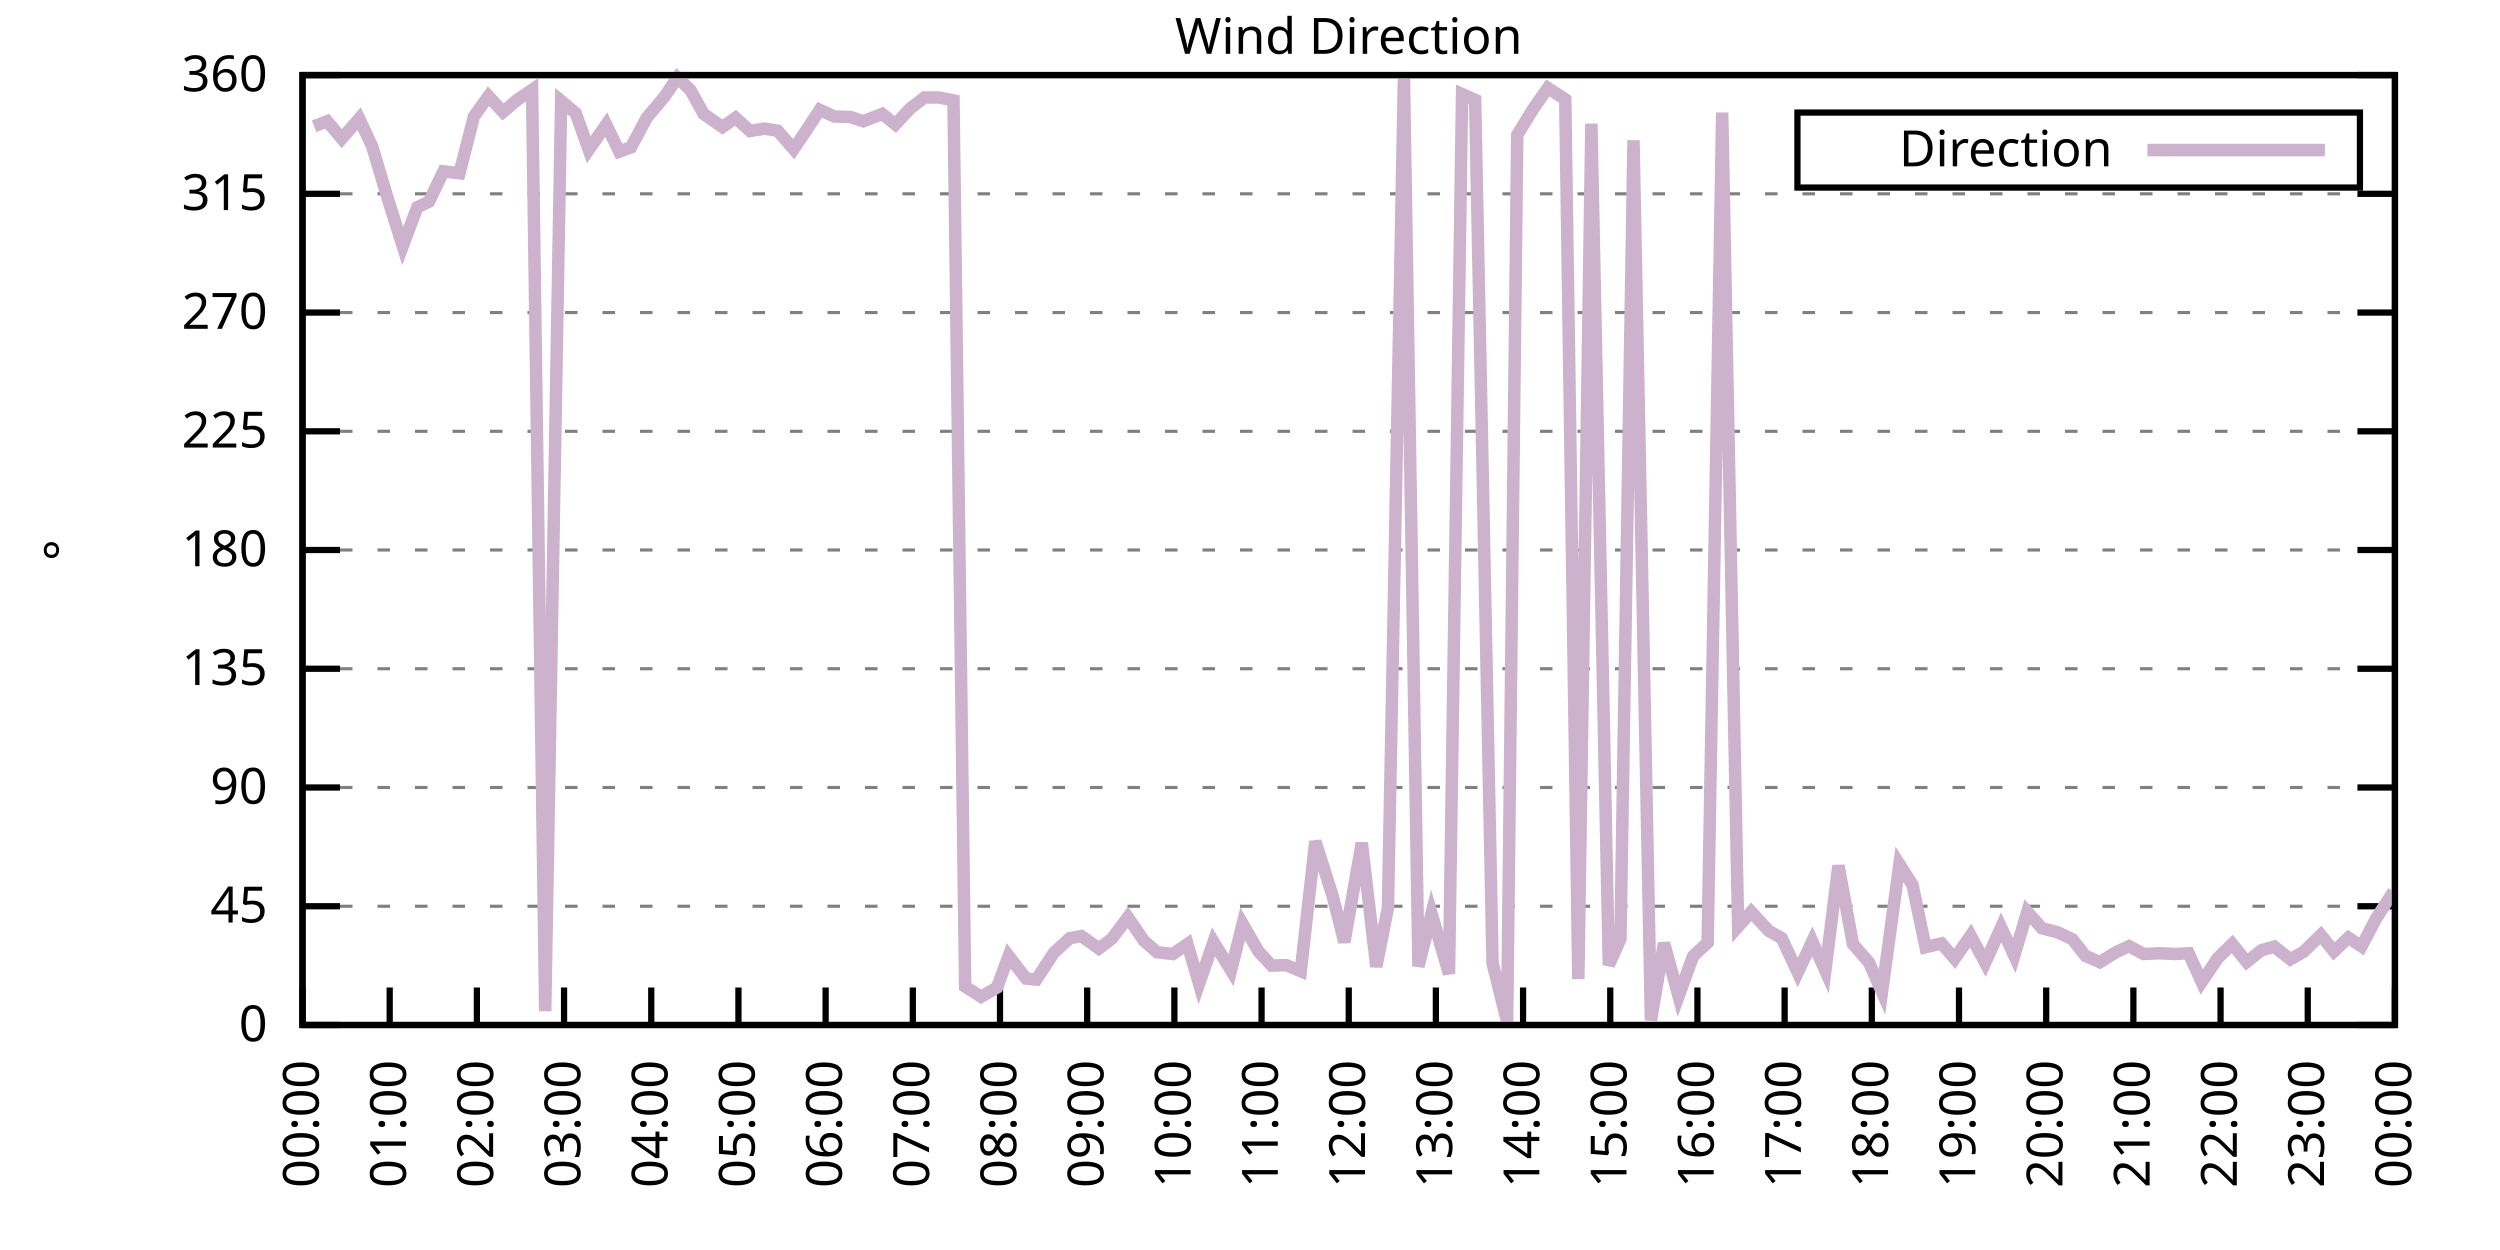
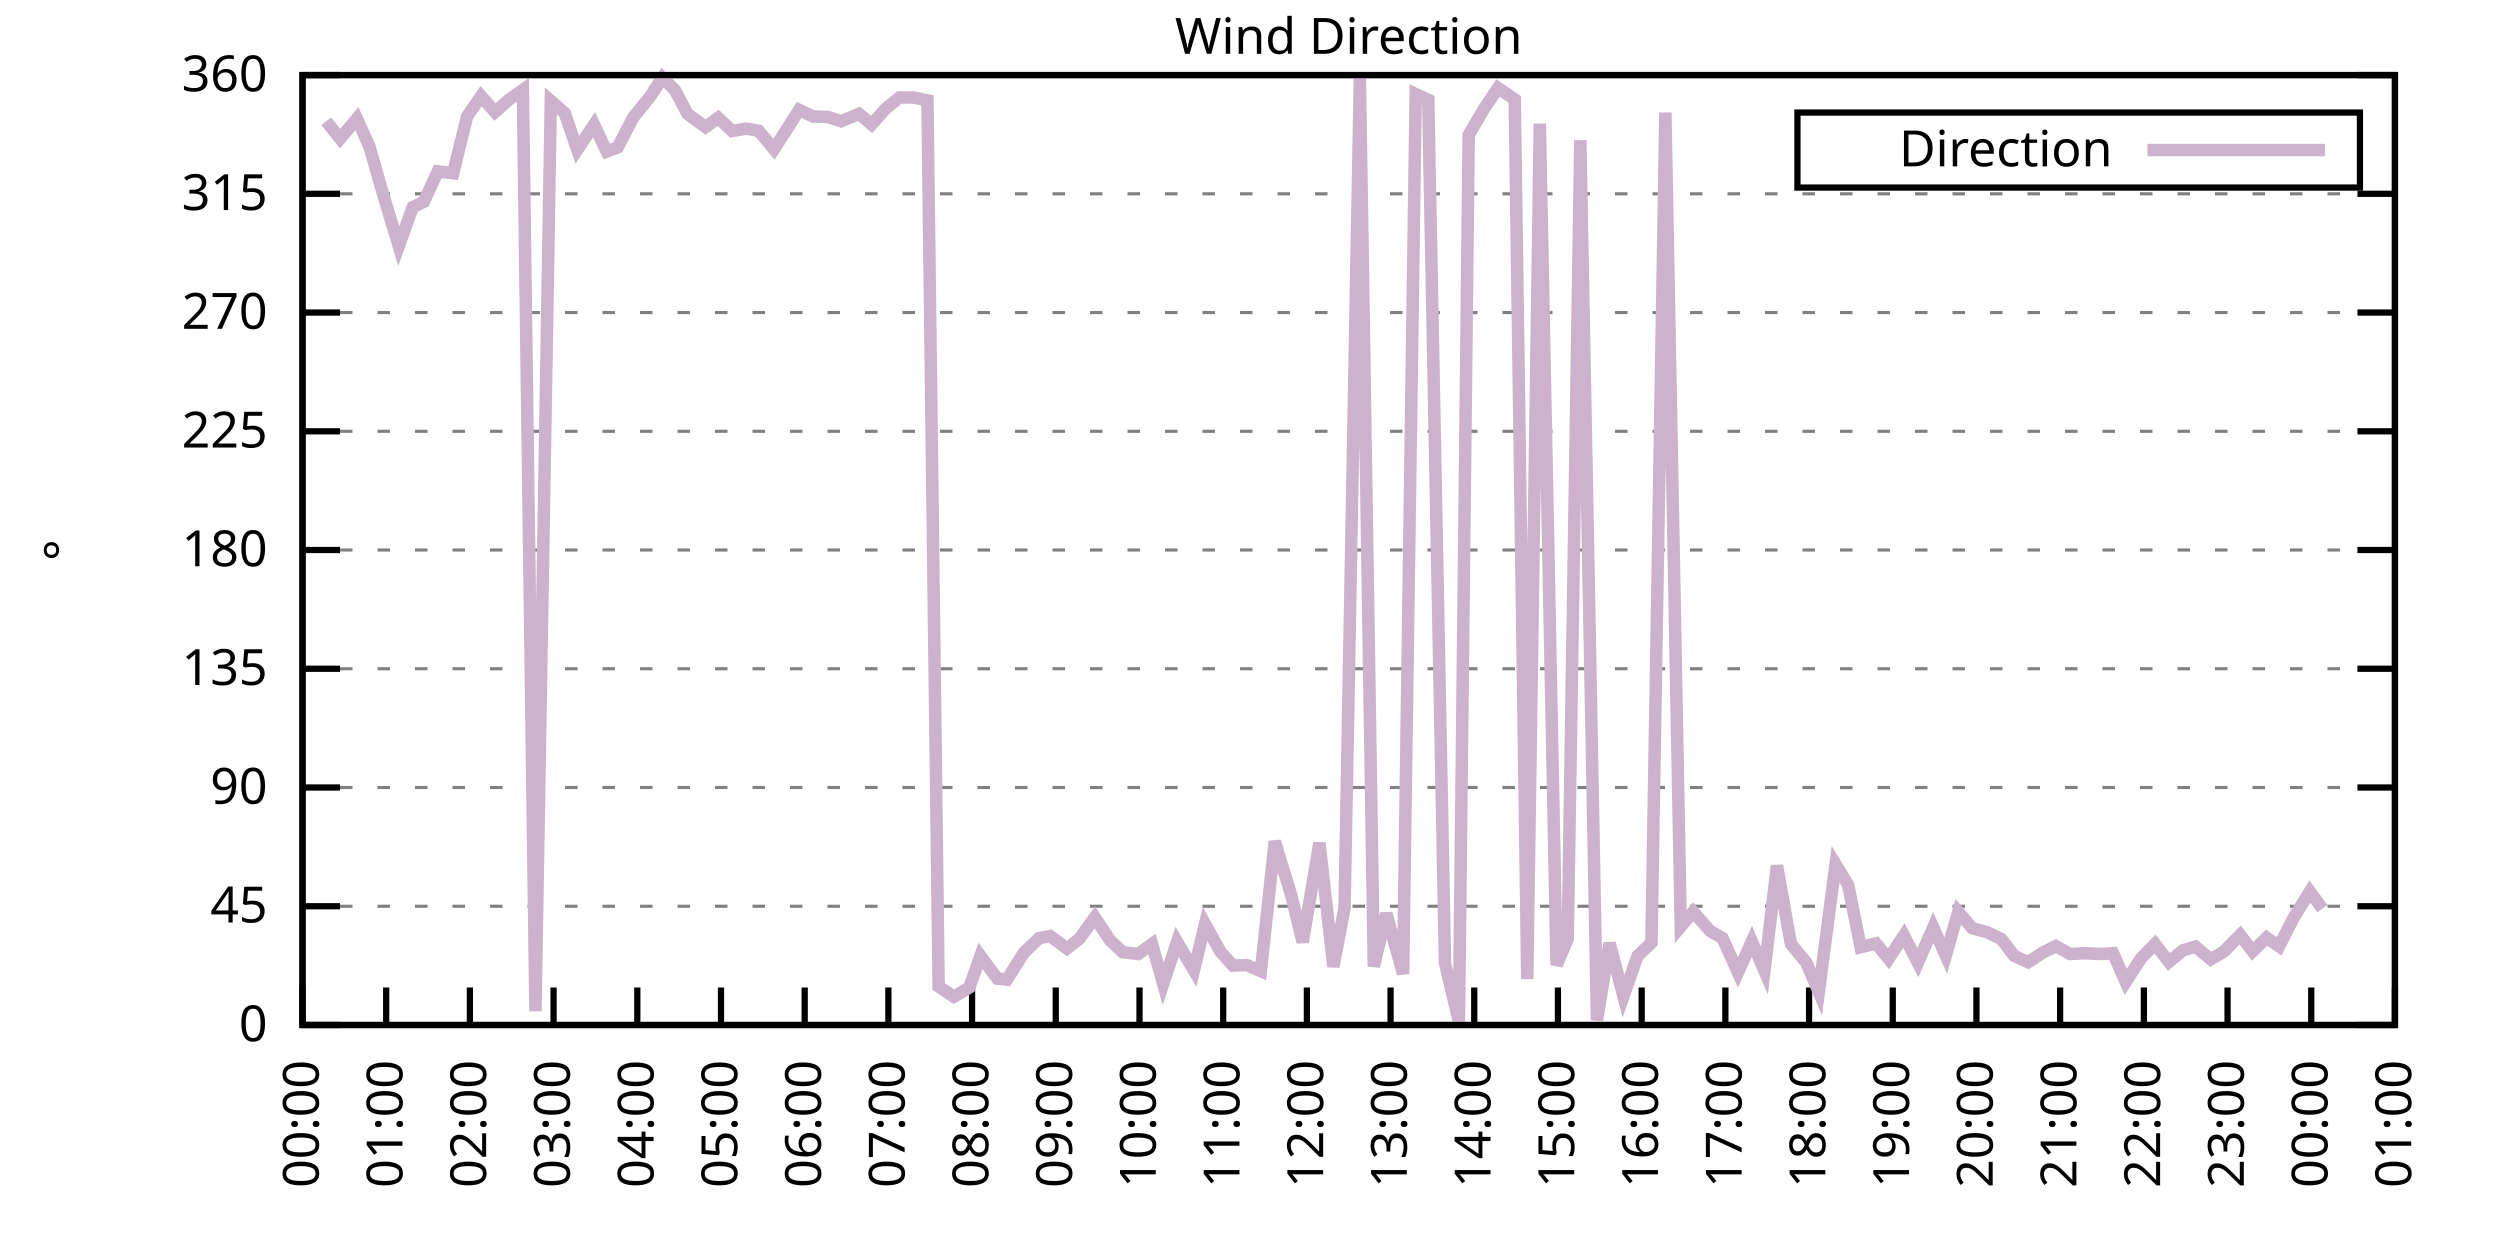
<svg xmlns="http://www.w3.org/2000/svg" xmlns:xlink="http://www.w3.org/1999/xlink" width="400" height="200" viewBox="0 0 400 200">
  <g id="gnuplot_canvas">
    <rect x="0" y="0" width="400" height="200" fill="none" />
    <defs>
      <circle id="gpDot" r="0.5" stroke-width="0.5" stroke="currentColor" />
      <path id="gpPt0" stroke-width="0.333" stroke="currentColor" d="M-1,0 h2 M0,-1 v2" />
      <path id="gpPt1" stroke-width="0.333" stroke="currentColor" d="M-1,-1 L1,1 M1,-1 L-1,1" />
      <path id="gpPt2" stroke-width="0.333" stroke="currentColor" d="M-1,0 L1,0 M0,-1 L0,1 M-1,-1 L1,1 M-1,1 L1,-1" />
      <rect id="gpPt3" stroke-width="0.333" stroke="currentColor" x="-1" y="-1" width="2" height="2" />
      <rect id="gpPt4" stroke-width="0.333" stroke="currentColor" fill="currentColor" x="-1" y="-1" width="2" height="2" />
      <circle id="gpPt5" stroke-width="0.333" stroke="currentColor" cx="0" cy="0" r="1" />
      <use xlink:href="#gpPt5" id="gpPt6" fill="currentColor" stroke="none" />
      <path id="gpPt7" stroke-width="0.333" stroke="currentColor" d="M0,-1.33 L-1.33,0.67 L1.33,0.67 z" />
      <use xlink:href="#gpPt7" id="gpPt8" fill="currentColor" stroke="none" />
      <use xlink:href="#gpPt7" id="gpPt9" stroke="currentColor" transform="rotate(180)" />
      <use xlink:href="#gpPt9" id="gpPt10" fill="currentColor" stroke="none" />
      <use xlink:href="#gpPt3" id="gpPt11" stroke="currentColor" transform="rotate(45)" />
      <use xlink:href="#gpPt11" id="gpPt12" fill="currentColor" stroke="none" />
      <path id="gpPt13" stroke-width="0.333" stroke="currentColor" d="M0,1.330 L1.265,0.411 L0.782,-1.067 L-0.782,-1.076 L-1.265,0.411 z" />
      <use xlink:href="#gpPt13" id="gpPt14" fill="currentColor" stroke="none" />
      <filter id="textbox" filterUnits="objectBoundingBox" x="0" y="0" height="1" width="1">
        <feFlood flood-color="white" flood-opacity="1" result="bgnd" />
        <feComposite in="SourceGraphic" in2="bgnd" operator="atop" />
      </filter>
      <filter id="greybox" filterUnits="objectBoundingBox" x="0" y="0" height="1" width="1">
        <feFlood flood-color="lightgrey" flood-opacity="1" result="grey" />
        <feComposite in="SourceGraphic" in2="grey" operator="atop" />
      </filter>
    </defs>
    <g fill="none" color="white" stroke="currentColor" stroke-width="1.00" stroke-linecap="butt" stroke-linejoin="miter">
</g>
    <g fill="none" color="black" stroke="currentColor" stroke-width="1.00" stroke-linecap="butt" stroke-linejoin="miter">
      <g stroke="none" shape-rendering="crispEdges">
        <polygon fill="rgb(255, 255, 255)" points="48.40,164.00 383.18,164.00 383.18,12.02 48.40,12.02 " />
      </g>
    </g>
    <g fill="none" color="black" stroke="currentColor" stroke-width="1.00" stroke-linecap="butt" stroke-linejoin="miter">
</g>
    <g fill="none" color="black" stroke="black" stroke-width="0.50" stroke-linecap="butt" stroke-linejoin="miter">
</g>
    <g fill="none" color="gray" stroke="currentColor" stroke-width="0.50" stroke-linecap="butt" stroke-linejoin="miter">
      <path stroke="gray" stroke-dasharray="2,4" class="gridline" d="M48.40,164.00 L383.19,164.00  " />
    </g>
    <g fill="none" color="gray" stroke="gray" stroke-width="1.00" stroke-linecap="butt" stroke-linejoin="miter">
</g>
    <g fill="none" color="black" stroke="currentColor" stroke-width="1.00" stroke-linecap="butt" stroke-linejoin="miter">
      <path stroke="black" d="M48.40,164.00 L54.40,164.00 M383.19,164.00 L377.19,164.00  " />
      <g transform="translate(42.80,166.60)" stroke="none" fill="black" font-family="Sans" font-size="8.00" text-anchor="end">
        <text>
          <tspan font-family="Sans"> 0</tspan>
        </text>
      </g>
    </g>
    <g fill="none" color="black" stroke="currentColor" stroke-width="1.00" stroke-linecap="butt" stroke-linejoin="miter">
</g>
    <g fill="none" color="black" stroke="black" stroke-width="0.50" stroke-linecap="butt" stroke-linejoin="miter">
</g>
    <g fill="none" color="gray" stroke="currentColor" stroke-width="0.50" stroke-linecap="butt" stroke-linejoin="miter">
      <path stroke="gray" stroke-dasharray="2,4" class="gridline" d="M48.40,145.00 L383.19,145.00  " />
    </g>
    <g fill="none" color="gray" stroke="gray" stroke-width="1.00" stroke-linecap="butt" stroke-linejoin="miter">
</g>
    <g fill="none" color="black" stroke="currentColor" stroke-width="1.00" stroke-linecap="butt" stroke-linejoin="miter">
      <path stroke="black" d="M48.40,145.00 L54.40,145.00 M383.19,145.00 L377.19,145.00  " />
      <g transform="translate(42.80,147.60)" stroke="none" fill="black" font-family="Sans" font-size="8.00" text-anchor="end">
        <text>
          <tspan font-family="Sans"> 45</tspan>
        </text>
      </g>
    </g>
    <g fill="none" color="black" stroke="currentColor" stroke-width="1.00" stroke-linecap="butt" stroke-linejoin="miter">
</g>
    <g fill="none" color="black" stroke="black" stroke-width="0.50" stroke-linecap="butt" stroke-linejoin="miter">
</g>
    <g fill="none" color="gray" stroke="currentColor" stroke-width="0.50" stroke-linecap="butt" stroke-linejoin="miter">
      <path stroke="gray" stroke-dasharray="2,4" class="gridline" d="M48.40,126.00 L383.19,126.00  " />
    </g>
    <g fill="none" color="gray" stroke="gray" stroke-width="1.00" stroke-linecap="butt" stroke-linejoin="miter">
</g>
    <g fill="none" color="black" stroke="currentColor" stroke-width="1.00" stroke-linecap="butt" stroke-linejoin="miter">
      <path stroke="black" d="M48.40,126.00 L54.40,126.00 M383.19,126.00 L377.19,126.00  " />
      <g transform="translate(42.80,128.60)" stroke="none" fill="black" font-family="Sans" font-size="8.00" text-anchor="end">
        <text>
          <tspan font-family="Sans"> 90</tspan>
        </text>
      </g>
    </g>
    <g fill="none" color="black" stroke="currentColor" stroke-width="1.00" stroke-linecap="butt" stroke-linejoin="miter">
</g>
    <g fill="none" color="black" stroke="black" stroke-width="0.50" stroke-linecap="butt" stroke-linejoin="miter">
</g>
    <g fill="none" color="gray" stroke="currentColor" stroke-width="0.50" stroke-linecap="butt" stroke-linejoin="miter">
      <path stroke="gray" stroke-dasharray="2,4" class="gridline" d="M48.40,107.00 L383.19,107.00  " />
    </g>
    <g fill="none" color="gray" stroke="gray" stroke-width="1.00" stroke-linecap="butt" stroke-linejoin="miter">
</g>
    <g fill="none" color="black" stroke="currentColor" stroke-width="1.00" stroke-linecap="butt" stroke-linejoin="miter">
      <path stroke="black" d="M48.40,107.00 L54.40,107.00 M383.19,107.00 L377.19,107.00  " />
      <g transform="translate(42.80,109.60)" stroke="none" fill="black" font-family="Sans" font-size="8.00" text-anchor="end">
        <text>
          <tspan font-family="Sans"> 135</tspan>
        </text>
      </g>
    </g>
    <g fill="none" color="black" stroke="currentColor" stroke-width="1.00" stroke-linecap="butt" stroke-linejoin="miter">
</g>
    <g fill="none" color="black" stroke="black" stroke-width="0.50" stroke-linecap="butt" stroke-linejoin="miter">
</g>
    <g fill="none" color="gray" stroke="currentColor" stroke-width="0.50" stroke-linecap="butt" stroke-linejoin="miter">
      <path stroke="gray" stroke-dasharray="2,4" class="gridline" d="M48.40,88.00 L383.19,88.00  " />
    </g>
    <g fill="none" color="gray" stroke="gray" stroke-width="1.00" stroke-linecap="butt" stroke-linejoin="miter">
</g>
    <g fill="none" color="black" stroke="currentColor" stroke-width="1.00" stroke-linecap="butt" stroke-linejoin="miter">
      <path stroke="black" d="M48.40,88.00 L54.40,88.00 M383.19,88.00 L377.19,88.00  " />
      <g transform="translate(42.80,90.60)" stroke="none" fill="black" font-family="Sans" font-size="8.00" text-anchor="end">
        <text>
          <tspan font-family="Sans"> 180</tspan>
        </text>
      </g>
    </g>
    <g fill="none" color="black" stroke="currentColor" stroke-width="1.00" stroke-linecap="butt" stroke-linejoin="miter">
</g>
    <g fill="none" color="black" stroke="black" stroke-width="0.50" stroke-linecap="butt" stroke-linejoin="miter">
</g>
    <g fill="none" color="gray" stroke="currentColor" stroke-width="0.50" stroke-linecap="butt" stroke-linejoin="miter">
      <path stroke="gray" stroke-dasharray="2,4" class="gridline" d="M48.40,69.01 L383.19,69.01  " />
    </g>
    <g fill="none" color="gray" stroke="gray" stroke-width="1.00" stroke-linecap="butt" stroke-linejoin="miter">
</g>
    <g fill="none" color="black" stroke="currentColor" stroke-width="1.00" stroke-linecap="butt" stroke-linejoin="miter">
      <path stroke="black" d="M48.40,69.01 L54.40,69.01 M383.19,69.01 L377.19,69.01  " />
      <g transform="translate(42.80,71.61)" stroke="none" fill="black" font-family="Sans" font-size="8.00" text-anchor="end">
        <text>
          <tspan font-family="Sans"> 225</tspan>
        </text>
      </g>
    </g>
    <g fill="none" color="black" stroke="currentColor" stroke-width="1.00" stroke-linecap="butt" stroke-linejoin="miter">
</g>
    <g fill="none" color="black" stroke="black" stroke-width="0.50" stroke-linecap="butt" stroke-linejoin="miter">
</g>
    <g fill="none" color="gray" stroke="currentColor" stroke-width="0.50" stroke-linecap="butt" stroke-linejoin="miter">
      <path stroke="gray" stroke-dasharray="2,4" class="gridline" d="M48.40,50.01 L383.19,50.01  " />
    </g>
    <g fill="none" color="gray" stroke="gray" stroke-width="1.00" stroke-linecap="butt" stroke-linejoin="miter">
</g>
    <g fill="none" color="black" stroke="currentColor" stroke-width="1.00" stroke-linecap="butt" stroke-linejoin="miter">
      <path stroke="black" d="M48.40,50.01 L54.40,50.01 M383.19,50.01 L377.19,50.01  " />
      <g transform="translate(42.80,52.61)" stroke="none" fill="black" font-family="Sans" font-size="8.00" text-anchor="end">
        <text>
          <tspan font-family="Sans"> 270</tspan>
        </text>
      </g>
    </g>
    <g fill="none" color="black" stroke="currentColor" stroke-width="1.00" stroke-linecap="butt" stroke-linejoin="miter">
</g>
    <g fill="none" color="black" stroke="black" stroke-width="0.50" stroke-linecap="butt" stroke-linejoin="miter">
</g>
    <g fill="none" color="gray" stroke="currentColor" stroke-width="0.50" stroke-linecap="butt" stroke-linejoin="miter">
      <path stroke="gray" stroke-dasharray="2,4" class="gridline" d="M48.40,31.01 L383.19,31.01  " />
    </g>
    <g fill="none" color="gray" stroke="gray" stroke-width="1.00" stroke-linecap="butt" stroke-linejoin="miter">
</g>
    <g fill="none" color="black" stroke="currentColor" stroke-width="1.00" stroke-linecap="butt" stroke-linejoin="miter">
      <path stroke="black" d="M48.40,31.01 L54.40,31.01 M383.19,31.01 L377.19,31.01  " />
      <g transform="translate(42.80,33.61)" stroke="none" fill="black" font-family="Sans" font-size="8.00" text-anchor="end">
        <text>
          <tspan font-family="Sans"> 315</tspan>
        </text>
      </g>
    </g>
    <g fill="none" color="black" stroke="currentColor" stroke-width="1.00" stroke-linecap="butt" stroke-linejoin="miter">
</g>
    <g fill="none" color="black" stroke="black" stroke-width="0.50" stroke-linecap="butt" stroke-linejoin="miter">
</g>
    <g fill="none" color="gray" stroke="currentColor" stroke-width="0.50" stroke-linecap="butt" stroke-linejoin="miter">
      <path stroke="gray" stroke-dasharray="2,4" class="gridline" d="M48.40,12.01 L383.19,12.01  " />
    </g>
    <g fill="none" color="gray" stroke="gray" stroke-width="1.00" stroke-linecap="butt" stroke-linejoin="miter">
</g>
    <g fill="none" color="black" stroke="currentColor" stroke-width="1.00" stroke-linecap="butt" stroke-linejoin="miter">
      <path stroke="black" d="M48.40,12.01 L54.40,12.01 M383.19,12.01 L377.19,12.01  " />
      <g transform="translate(42.80,14.61)" stroke="none" fill="black" font-family="Sans" font-size="8.00" text-anchor="end">
        <text>
          <tspan font-family="Sans"> 360</tspan>
        </text>
      </g>
    </g>
    <g fill="none" color="black" stroke="currentColor" stroke-width="1.00" stroke-linecap="butt" stroke-linejoin="miter">
      <path stroke="black" d="M48.40,164.00 L48.40,158.00  " />
      <g transform="translate(51.00,169.60) rotate(270.00)" stroke="none" fill="black" font-family="Sans" font-size="8.00" text-anchor="end">
        <text>
          <tspan font-family="Sans">00:00</tspan>
        </text>
      </g>
    </g>
    <g fill="none" color="black" stroke="currentColor" stroke-width="1.00" stroke-linecap="butt" stroke-linejoin="miter">
-       <path stroke="black" d="M62.35,164.00 L62.35,158.00  " />
-       <g transform="translate(64.95,169.60) rotate(270.00)" stroke="none" fill="black" font-family="Sans" font-size="8.00" text-anchor="end">
+       <path stroke="black" d="M61.79,164.00 L61.79,158.00  " />
+       <g transform="translate(64.39,169.60) rotate(270.00)" stroke="none" fill="black" font-family="Sans" font-size="8.00" text-anchor="end">
        <text>
          <tspan font-family="Sans">01:00</tspan>
        </text>
      </g>
    </g>
    <g fill="none" color="black" stroke="currentColor" stroke-width="1.00" stroke-linecap="butt" stroke-linejoin="miter">
-       <path stroke="black" d="M76.30,164.00 L76.30,158.00  " />
-       <g transform="translate(78.90,169.60) rotate(270.00)" stroke="none" fill="black" font-family="Sans" font-size="8.00" text-anchor="end">
+       <path stroke="black" d="M75.18,164.00 L75.18,158.00  " />
+       <g transform="translate(77.78,169.60) rotate(270.00)" stroke="none" fill="black" font-family="Sans" font-size="8.00" text-anchor="end">
        <text>
          <tspan font-family="Sans">02:00</tspan>
        </text>
      </g>
    </g>
    <g fill="none" color="black" stroke="currentColor" stroke-width="1.00" stroke-linecap="butt" stroke-linejoin="miter">
-       <path stroke="black" d="M90.25,164.00 L90.25,158.00  " />
-       <g transform="translate(92.85,169.60) rotate(270.00)" stroke="none" fill="black" font-family="Sans" font-size="8.00" text-anchor="end">
+       <path stroke="black" d="M88.57,164.00 L88.57,158.00  " />
+       <g transform="translate(91.17,169.60) rotate(270.00)" stroke="none" fill="black" font-family="Sans" font-size="8.00" text-anchor="end">
        <text>
          <tspan font-family="Sans">03:00</tspan>
        </text>
      </g>
    </g>
    <g fill="none" color="black" stroke="currentColor" stroke-width="1.00" stroke-linecap="butt" stroke-linejoin="miter">
-       <path stroke="black" d="M104.20,164.00 L104.20,158.00  " />
-       <g transform="translate(106.80,169.60) rotate(270.00)" stroke="none" fill="black" font-family="Sans" font-size="8.00" text-anchor="end">
+       <path stroke="black" d="M101.97,164.00 L101.97,158.00  " />
+       <g transform="translate(104.57,169.60) rotate(270.00)" stroke="none" fill="black" font-family="Sans" font-size="8.00" text-anchor="end">
        <text>
          <tspan font-family="Sans">04:00</tspan>
        </text>
      </g>
    </g>
    <g fill="none" color="black" stroke="currentColor" stroke-width="1.00" stroke-linecap="butt" stroke-linejoin="miter">
-       <path stroke="black" d="M118.15,164.00 L118.15,158.00  " />
-       <g transform="translate(120.75,169.60) rotate(270.00)" stroke="none" fill="black" font-family="Sans" font-size="8.00" text-anchor="end">
+       <path stroke="black" d="M115.36,164.00 L115.36,158.00  " />
+       <g transform="translate(117.96,169.60) rotate(270.00)" stroke="none" fill="black" font-family="Sans" font-size="8.00" text-anchor="end">
        <text>
          <tspan font-family="Sans">05:00</tspan>
        </text>
      </g>
    </g>
    <g fill="none" color="black" stroke="currentColor" stroke-width="1.00" stroke-linecap="butt" stroke-linejoin="miter">
-       <path stroke="black" d="M132.10,164.00 L132.10,158.00  " />
-       <g transform="translate(134.70,169.60) rotate(270.00)" stroke="none" fill="black" font-family="Sans" font-size="8.00" text-anchor="end">
+       <path stroke="black" d="M128.75,164.00 L128.75,158.00  " />
+       <g transform="translate(131.35,169.60) rotate(270.00)" stroke="none" fill="black" font-family="Sans" font-size="8.00" text-anchor="end">
        <text>
          <tspan font-family="Sans">06:00</tspan>
        </text>
      </g>
    </g>
    <g fill="none" color="black" stroke="currentColor" stroke-width="1.00" stroke-linecap="butt" stroke-linejoin="miter">
-       <path stroke="black" d="M146.05,164.00 L146.05,158.00  " />
-       <g transform="translate(148.65,169.60) rotate(270.00)" stroke="none" fill="black" font-family="Sans" font-size="8.00" text-anchor="end">
+       <path stroke="black" d="M142.14,164.00 L142.14,158.00  " />
+       <g transform="translate(144.74,169.60) rotate(270.00)" stroke="none" fill="black" font-family="Sans" font-size="8.00" text-anchor="end">
        <text>
          <tspan font-family="Sans">07:00</tspan>
        </text>
      </g>
    </g>
    <g fill="none" color="black" stroke="currentColor" stroke-width="1.00" stroke-linecap="butt" stroke-linejoin="miter">
-       <path stroke="black" d="M160.00,164.00 L160.00,158.00  " />
-       <g transform="translate(162.60,169.60) rotate(270.00)" stroke="none" fill="black" font-family="Sans" font-size="8.00" text-anchor="end">
+       <path stroke="black" d="M155.53,164.00 L155.53,158.00  " />
+       <g transform="translate(158.13,169.60) rotate(270.00)" stroke="none" fill="black" font-family="Sans" font-size="8.00" text-anchor="end">
        <text>
          <tspan font-family="Sans">08:00</tspan>
        </text>
      </g>
    </g>
    <g fill="none" color="black" stroke="currentColor" stroke-width="1.00" stroke-linecap="butt" stroke-linejoin="miter">
-       <path stroke="black" d="M173.95,164.00 L173.95,158.00  " />
-       <g transform="translate(176.55,169.60) rotate(270.00)" stroke="none" fill="black" font-family="Sans" font-size="8.00" text-anchor="end">
+       <path stroke="black" d="M168.92,164.00 L168.92,158.00  " />
+       <g transform="translate(171.52,169.60) rotate(270.00)" stroke="none" fill="black" font-family="Sans" font-size="8.00" text-anchor="end">
        <text>
          <tspan font-family="Sans">09:00</tspan>
        </text>
      </g>
    </g>
    <g fill="none" color="black" stroke="currentColor" stroke-width="1.00" stroke-linecap="butt" stroke-linejoin="miter">
-       <path stroke="black" d="M187.90,164.00 L187.90,158.00  " />
-       <g transform="translate(190.50,169.60) rotate(270.00)" stroke="none" fill="black" font-family="Sans" font-size="8.00" text-anchor="end">
+       <path stroke="black" d="M182.32,164.00 L182.32,158.00  " />
+       <g transform="translate(184.92,169.60) rotate(270.00)" stroke="none" fill="black" font-family="Sans" font-size="8.00" text-anchor="end">
        <text>
          <tspan font-family="Sans">10:00</tspan>
        </text>
      </g>
    </g>
    <g fill="none" color="black" stroke="currentColor" stroke-width="1.00" stroke-linecap="butt" stroke-linejoin="miter">
-       <path stroke="black" d="M201.85,164.00 L201.85,158.00  " />
-       <g transform="translate(204.45,169.60) rotate(270.00)" stroke="none" fill="black" font-family="Sans" font-size="8.00" text-anchor="end">
+       <path stroke="black" d="M195.71,164.00 L195.71,158.00  " />
+       <g transform="translate(198.31,169.60) rotate(270.00)" stroke="none" fill="black" font-family="Sans" font-size="8.00" text-anchor="end">
        <text>
          <tspan font-family="Sans">11:00</tspan>
        </text>
      </g>
    </g>
    <g fill="none" color="black" stroke="currentColor" stroke-width="1.00" stroke-linecap="butt" stroke-linejoin="miter">
-       <path stroke="black" d="M215.80,164.00 L215.80,158.00  " />
-       <g transform="translate(218.40,169.60) rotate(270.00)" stroke="none" fill="black" font-family="Sans" font-size="8.00" text-anchor="end">
+       <path stroke="black" d="M209.10,164.00 L209.10,158.00  " />
+       <g transform="translate(211.70,169.60) rotate(270.00)" stroke="none" fill="black" font-family="Sans" font-size="8.00" text-anchor="end">
        <text>
          <tspan font-family="Sans">12:00</tspan>
        </text>
      </g>
    </g>
    <g fill="none" color="black" stroke="currentColor" stroke-width="1.00" stroke-linecap="butt" stroke-linejoin="miter">
-       <path stroke="black" d="M229.74,164.00 L229.74,158.00  " />
-       <g transform="translate(232.34,169.60) rotate(270.00)" stroke="none" fill="black" font-family="Sans" font-size="8.00" text-anchor="end">
+       <path stroke="black" d="M222.49,164.00 L222.49,158.00  " />
+       <g transform="translate(225.09,169.60) rotate(270.00)" stroke="none" fill="black" font-family="Sans" font-size="8.00" text-anchor="end">
        <text>
          <tspan font-family="Sans">13:00</tspan>
        </text>
      </g>
    </g>
    <g fill="none" color="black" stroke="currentColor" stroke-width="1.00" stroke-linecap="butt" stroke-linejoin="miter">
-       <path stroke="black" d="M243.69,164.00 L243.69,158.00  " />
-       <g transform="translate(246.29,169.60) rotate(270.00)" stroke="none" fill="black" font-family="Sans" font-size="8.00" text-anchor="end">
+       <path stroke="black" d="M235.88,164.00 L235.88,158.00  " />
+       <g transform="translate(238.48,169.60) rotate(270.00)" stroke="none" fill="black" font-family="Sans" font-size="8.00" text-anchor="end">
        <text>
          <tspan font-family="Sans">14:00</tspan>
        </text>
      </g>
    </g>
    <g fill="none" color="black" stroke="currentColor" stroke-width="1.00" stroke-linecap="butt" stroke-linejoin="miter">
-       <path stroke="black" d="M257.64,164.00 L257.64,158.00  " />
-       <g transform="translate(260.24,169.60) rotate(270.00)" stroke="none" fill="black" font-family="Sans" font-size="8.00" text-anchor="end">
+       <path stroke="black" d="M249.27,164.00 L249.27,158.00  " />
+       <g transform="translate(251.87,169.60) rotate(270.00)" stroke="none" fill="black" font-family="Sans" font-size="8.00" text-anchor="end">
        <text>
          <tspan font-family="Sans">15:00</tspan>
        </text>
      </g>
    </g>
    <g fill="none" color="black" stroke="currentColor" stroke-width="1.00" stroke-linecap="butt" stroke-linejoin="miter">
-       <path stroke="black" d="M271.59,164.00 L271.59,158.00  " />
-       <g transform="translate(274.19,169.60) rotate(270.00)" stroke="none" fill="black" font-family="Sans" font-size="8.00" text-anchor="end">
+       <path stroke="black" d="M262.67,164.00 L262.67,158.00  " />
+       <g transform="translate(265.27,169.60) rotate(270.00)" stroke="none" fill="black" font-family="Sans" font-size="8.00" text-anchor="end">
        <text>
          <tspan font-family="Sans">16:00</tspan>
        </text>
      </g>
    </g>
    <g fill="none" color="black" stroke="currentColor" stroke-width="1.00" stroke-linecap="butt" stroke-linejoin="miter">
-       <path stroke="black" d="M285.54,164.00 L285.54,158.00  " />
-       <g transform="translate(288.14,169.60) rotate(270.00)" stroke="none" fill="black" font-family="Sans" font-size="8.00" text-anchor="end">
+       <path stroke="black" d="M276.06,164.00 L276.06,158.00  " />
+       <g transform="translate(278.66,169.60) rotate(270.00)" stroke="none" fill="black" font-family="Sans" font-size="8.00" text-anchor="end">
        <text>
          <tspan font-family="Sans">17:00</tspan>
        </text>
      </g>
    </g>
    <g fill="none" color="black" stroke="currentColor" stroke-width="1.00" stroke-linecap="butt" stroke-linejoin="miter">
-       <path stroke="black" d="M299.49,164.00 L299.49,158.00  " />
-       <g transform="translate(302.09,169.60) rotate(270.00)" stroke="none" fill="black" font-family="Sans" font-size="8.00" text-anchor="end">
+       <path stroke="black" d="M289.45,164.00 L289.45,158.00  " />
+       <g transform="translate(292.05,169.60) rotate(270.00)" stroke="none" fill="black" font-family="Sans" font-size="8.00" text-anchor="end">
        <text>
          <tspan font-family="Sans">18:00</tspan>
        </text>
      </g>
    </g>
    <g fill="none" color="black" stroke="currentColor" stroke-width="1.00" stroke-linecap="butt" stroke-linejoin="miter">
-       <path stroke="black" d="M313.44,164.00 L313.44,158.00  " />
-       <g transform="translate(316.04,169.60) rotate(270.00)" stroke="none" fill="black" font-family="Sans" font-size="8.00" text-anchor="end">
+       <path stroke="black" d="M302.84,164.00 L302.84,158.00  " />
+       <g transform="translate(305.44,169.60) rotate(270.00)" stroke="none" fill="black" font-family="Sans" font-size="8.00" text-anchor="end">
        <text>
          <tspan font-family="Sans">19:00</tspan>
        </text>
      </g>
    </g>
    <g fill="none" color="black" stroke="currentColor" stroke-width="1.00" stroke-linecap="butt" stroke-linejoin="miter">
-       <path stroke="black" d="M327.39,164.00 L327.39,158.00  " />
-       <g transform="translate(329.99,169.60) rotate(270.00)" stroke="none" fill="black" font-family="Sans" font-size="8.00" text-anchor="end">
+       <path stroke="black" d="M316.23,164.00 L316.23,158.00  " />
+       <g transform="translate(318.83,169.60) rotate(270.00)" stroke="none" fill="black" font-family="Sans" font-size="8.00" text-anchor="end">
        <text>
          <tspan font-family="Sans">20:00</tspan>
        </text>
      </g>
    </g>
    <g fill="none" color="black" stroke="currentColor" stroke-width="1.00" stroke-linecap="butt" stroke-linejoin="miter">
-       <path stroke="black" d="M341.34,164.00 L341.34,158.00  " />
-       <g transform="translate(343.94,169.60) rotate(270.00)" stroke="none" fill="black" font-family="Sans" font-size="8.00" text-anchor="end">
+       <path stroke="black" d="M329.62,164.00 L329.62,158.00  " />
+       <g transform="translate(332.22,169.60) rotate(270.00)" stroke="none" fill="black" font-family="Sans" font-size="8.00" text-anchor="end">
        <text>
          <tspan font-family="Sans">21:00</tspan>
        </text>
      </g>
    </g>
    <g fill="none" color="black" stroke="currentColor" stroke-width="1.00" stroke-linecap="butt" stroke-linejoin="miter">
-       <path stroke="black" d="M355.29,164.00 L355.29,158.00  " />
-       <g transform="translate(357.89,169.60) rotate(270.00)" stroke="none" fill="black" font-family="Sans" font-size="8.00" text-anchor="end">
+       <path stroke="black" d="M343.02,164.00 L343.02,158.00  " />
+       <g transform="translate(345.62,169.60) rotate(270.00)" stroke="none" fill="black" font-family="Sans" font-size="8.00" text-anchor="end">
        <text>
          <tspan font-family="Sans">22:00</tspan>
        </text>
      </g>
    </g>
    <g fill="none" color="black" stroke="currentColor" stroke-width="1.00" stroke-linecap="butt" stroke-linejoin="miter">
-       <path stroke="black" d="M369.24,164.00 L369.24,158.00  " />
-       <g transform="translate(371.84,169.60) rotate(270.00)" stroke="none" fill="black" font-family="Sans" font-size="8.00" text-anchor="end">
+       <path stroke="black" d="M356.41,164.00 L356.41,158.00  " />
+       <g transform="translate(359.01,169.60) rotate(270.00)" stroke="none" fill="black" font-family="Sans" font-size="8.00" text-anchor="end">
        <text>
          <tspan font-family="Sans">23:00</tspan>
+         </text>
+       </g>
+     </g>
+     <g fill="none" color="black" stroke="currentColor" stroke-width="1.00" stroke-linecap="butt" stroke-linejoin="miter">
+       <path stroke="black" d="M369.80,164.00 L369.80,158.00  " />
+       <g transform="translate(372.40,169.60) rotate(270.00)" stroke="none" fill="black" font-family="Sans" font-size="8.00" text-anchor="end">
+         <text>
+           <tspan font-family="Sans">00:00</tspan>
        </text>
      </g>
    </g>
    <g fill="none" color="black" stroke="currentColor" stroke-width="1.00" stroke-linecap="butt" stroke-linejoin="miter">
      <path stroke="black" d="M383.19,164.00 L383.19,158.00  " />
      <g transform="translate(385.79,169.60) rotate(270.00)" stroke="none" fill="black" font-family="Sans" font-size="8.00" text-anchor="end">
        <text>
-           <tspan font-family="Sans">00:00</tspan>
+           <tspan font-family="Sans">01:00</tspan>
        </text>
      </g>
    </g>
    <g fill="none" color="black" stroke="currentColor" stroke-width="1.00" stroke-linecap="butt" stroke-linejoin="miter">
</g>
    <g fill="none" color="black" stroke="currentColor" stroke-width="1.00" stroke-linecap="butt" stroke-linejoin="miter">
      <path stroke="black" d="M48.40,12.01 L48.40,164.00 L383.19,164.00 L383.19,12.01 L48.40,12.01 Z  " />
    </g>
    <g fill="none" color="black" stroke="currentColor" stroke-width="1.00" stroke-linecap="butt" stroke-linejoin="miter">
</g>
    <g fill="none" color="black" stroke="currentColor" stroke-width="1.00" stroke-linecap="butt" stroke-linejoin="miter">
      <path stroke="black" d="M287.59,30.01 L287.59,18.01 L377.59,18.01 L377.59,30.01 L287.59,30.01 Z  " />
    </g>
    <g id="Wind_direction_plot_1">
      <g fill="none" color="white" stroke="black" stroke-width="2.00" stroke-linecap="butt" stroke-linejoin="miter">
</g>
      <g fill="none" color="black" stroke="currentColor" stroke-width="2.00" stroke-linecap="butt" stroke-linejoin="miter">
        <g transform="translate(337.99,26.61)" stroke="none" fill="black" font-family="Sans" font-size="8.00" text-anchor="end">
          <text>
            <tspan font-family="Sans">Direction</tspan>
          </text>
        </g>
      </g>
      <g fill="none" color="black" stroke="currentColor" stroke-width="2.00" stroke-linecap="butt" stroke-linejoin="miter">
-         <path stroke="rgb(204, 178, 204)" d="M343.59,24.01 L371.99,24.01 M50.26,20.20 L52.35,19.40 L54.68,22.18 L57.47,18.98 L59.56,23.45 L61.88,31.26   L64.44,39.37 L66.77,33.16 L68.63,32.28 L70.95,27.42 L73.51,27.72 L75.83,18.64 L78.16,15.39 L80.48,17.92   L82.81,15.94 L85.13,14.37 L87.23,161.80 L89.78,16.15 L92.11,18.09 L94.20,23.96 L96.99,19.95 L99.08,24.25   L100.94,23.58 L103.50,18.81 L106.29,15.51 L108.38,12.43 L110.48,14.42 L112.57,18.22 L115.59,20.33 L117.68,18.85   L120.01,20.96 L122.33,20.58 L124.43,20.92 L126.98,23.87 L129.08,20.75 L131.17,17.58 L133.49,18.64 L136.05,18.72   L138.14,19.40 L141.16,18.22 L143.26,19.91 L145.58,17.41 L147.91,15.60 L150.23,15.60 L152.56,16.06 L154.42,157.84   L156.97,159.48 L159.53,158.00 L161.39,152.94 L164.18,156.57 L165.81,156.74 L168.60,152.47 L171.16,150.11 L173.02,149.77   L175.81,151.76 L177.90,150.19 L180.46,146.77 L183.01,150.49 L185.11,152.35 L187.66,152.64 L189.99,151.04 L191.85,157.41   L194.17,150.70 L196.96,155.26 L198.82,147.83 L201.38,152.26 L203.47,154.50 L205.80,154.42 L208.12,155.39 L210.45,134.62   L213.24,143.40 L215.10,150.74 L217.89,134.87 L220.21,154.67 L222.07,145.25 L224.63,12.35 L226.95,154.63 L229.05,146.18   L231.84,155.81 L233.93,15.05 L236.02,15.98 L238.81,154.12 L241.14,163.49 L242.76,21.59 L245.32,17.41 L247.65,14.08   L250.44,15.89 L252.53,156.65 L254.62,19.78 L257.41,154.42 L259.27,150.24 L261.36,22.44 L264.15,163.24 L266.25,150.91   L268.57,159.40 L270.90,152.98 L273.22,150.83 L275.55,18.01 L278.10,148.25 L280.20,145.89 L282.99,148.93 L285.08,150.11   L287.64,155.60 L289.96,150.62 L292.05,155.30 L294.15,138.50 L296.47,151.04 L299.03,153.99 L301.12,158.72 L303.91,138.29   L306.00,141.58 L308.09,151.55 L310.65,150.95 L312.74,153.40 L315.30,149.69 L317.63,154.04 L320.18,148.38 L322.28,152.90   L324.37,145.89 L326.69,148.51 L329.25,149.18 L331.58,150.28 L333.67,152.94 L335.99,153.95 L338.55,152.35 L340.64,151.38   L342.97,152.64 L345.53,152.52 L348.08,152.64 L350.18,152.52 L352.27,157.12 L354.83,153.32 L357.15,151.04 L359.48,153.91   L361.80,152.05 L363.89,151.46 L366.45,153.49 L368.54,152.31 L371.33,149.60 L373.43,152.22 L375.75,150.03 L377.84,151.42   L380.17,146.99 L382.96,142.64  " />
+         <path stroke="rgb(204, 178, 204)" d="M343.59,24.01 L371.99,24.01 M52.19,19.40 L54.43,22.18 L57.10,18.98 L59.11,23.45 L61.35,31.26 L63.80,39.37   L66.03,33.16 L67.82,32.28 L70.05,27.42 L72.50,27.72 L74.74,18.64 L76.97,15.39 L79.20,17.92 L81.43,15.94   L83.66,14.37 L85.67,161.80 L88.13,16.15 L90.36,18.09 L92.37,23.96 L95.05,19.95 L97.06,24.25 L98.84,23.58   L101.30,18.81 L103.98,15.51 L105.98,12.43 L107.99,14.42 L110.00,18.22 L112.90,20.33 L114.91,18.85 L117.14,20.96   L119.38,20.58 L121.38,20.92 L123.84,23.87 L125.85,20.75 L127.86,17.58 L130.09,18.64 L132.54,18.72 L134.55,19.40   L137.45,18.22 L139.46,19.91 L141.69,17.41 L143.93,15.60 L146.16,15.60 L148.39,16.06 L150.18,157.84 L152.63,159.48   L155.09,158.00 L156.87,152.94 L159.55,156.57 L161.11,156.74 L163.79,152.47 L166.25,150.11 L168.03,149.77 L170.71,151.76   L172.72,150.19 L175.17,146.77 L177.63,150.49 L179.64,152.35 L182.09,152.64 L184.32,151.04 L186.11,157.41 L188.34,150.70   L191.02,155.26 L192.81,147.83 L195.26,152.26 L197.27,154.50 L199.50,154.42 L201.73,155.39 L203.97,134.62 L206.64,143.40   L208.43,150.74 L211.11,134.87 L213.34,154.67 L215.13,145.25 L217.58,12.35 L219.81,154.63 L221.82,146.18 L224.50,155.81   L226.51,15.05 L228.52,15.98 L231.20,154.12 L233.43,163.49 L234.99,21.59 L237.44,17.41 L239.68,14.08 L242.36,15.89   L244.36,156.65 L246.37,19.78 L249.05,154.42 L250.84,150.24 L252.85,22.44 L255.52,163.24 L257.53,150.91 L259.76,159.40   L262.00,152.98 L264.23,150.83 L266.46,18.01 L268.92,148.25 L270.92,145.89 L273.60,148.93 L275.61,150.11 L278.07,155.60   L280.30,150.62 L282.31,155.30 L284.32,138.50 L286.55,151.04 L289.00,153.99 L291.01,158.72 L293.69,138.29 L295.70,141.58   L297.71,151.55 L300.16,150.95 L302.17,153.40 L304.63,149.69 L306.86,154.04 L309.31,148.38 L311.32,152.90 L313.33,145.89   L315.56,148.51 L318.02,149.18 L320.25,150.28 L322.26,152.94 L324.49,153.95 L326.95,152.35 L328.95,151.38 L331.19,152.64   L333.64,152.52 L336.10,152.64 L338.10,152.52 L340.11,157.12 L342.57,153.32 L344.80,151.04 L347.03,153.91 L349.26,152.05   L351.27,151.46 L353.73,153.49 L355.74,152.31 L358.42,149.60 L360.42,152.22 L362.66,150.03 L364.66,151.42 L366.90,146.99   L369.58,142.64 L371.58,145.38  " />
      </g>
    </g>
    <g fill="none" color="black" stroke="currentColor" stroke-width="2.00" stroke-linecap="butt" stroke-linejoin="miter">
</g>
    <g fill="none" color="black" stroke="black" stroke-width="1.00" stroke-linecap="butt" stroke-linejoin="miter">
</g>
    <g fill="none" color="black" stroke="currentColor" stroke-width="1.00" stroke-linecap="butt" stroke-linejoin="miter">
      <path stroke="black" d="M48.40,12.01 L48.40,164.00 L383.19,164.00 L383.19,12.01 L48.40,12.01 Z  " />
      <g transform="translate(12.80,88.01) rotate(270.00)" stroke="none" fill="black" font-family="Sans" font-size="8.00" text-anchor="middle">
        <text>
          <tspan font-family="Sans">°</tspan>
        </text>
      </g>
    </g>
    <g fill="none" color="black" stroke="currentColor" stroke-width="1.00" stroke-linecap="butt" stroke-linejoin="miter">
</g>
    <g fill="none" color="black" stroke="currentColor" stroke-width="1.00" stroke-linecap="butt" stroke-linejoin="miter">
      <g transform="translate(215.79,8.61)" stroke="none" fill="black" font-family="Sans" font-size="8.00" text-anchor="middle">
        <text>
          <tspan font-family="Sans">Wind Direction</tspan>
        </text>
      </g>
    </g>
    <g fill="none" color="black" stroke="currentColor" stroke-width="1.00" stroke-linecap="butt" stroke-linejoin="miter">
</g>
  </g>
</svg>
